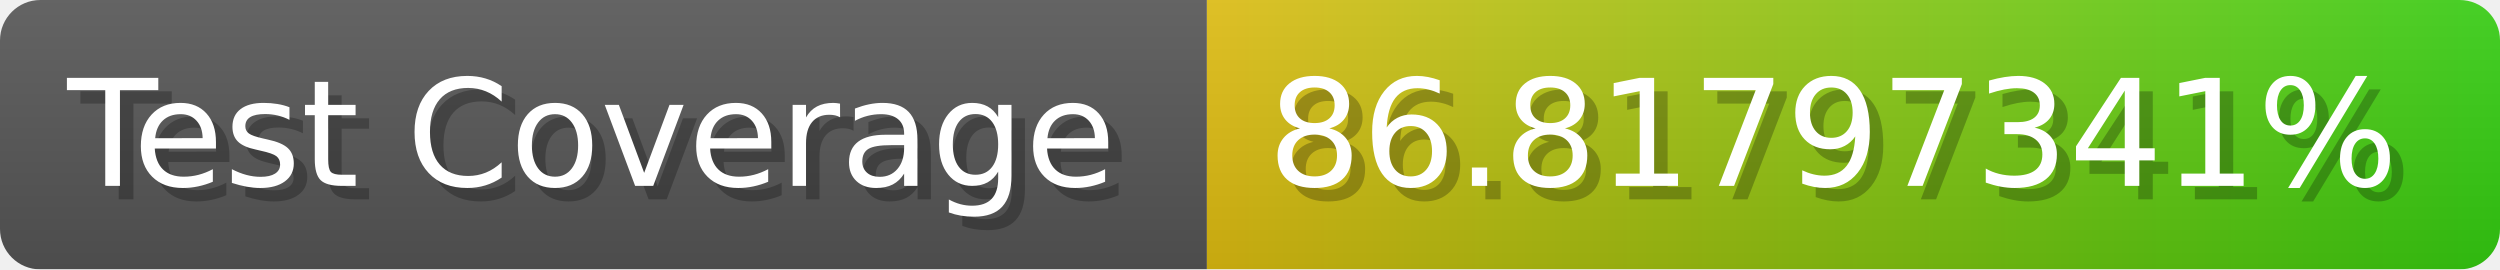
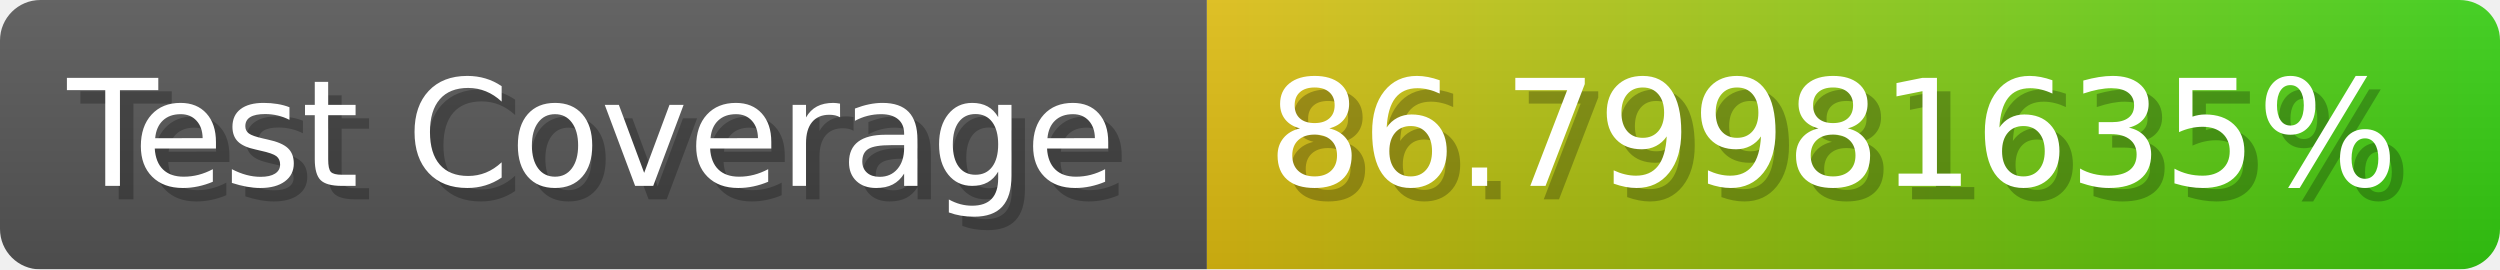
- <svg xmlns="http://www.w3.org/2000/svg" width="185.6" height="20" viewBox="0 0 1856 200" role="img" aria-label="Test Coverage: 86.81797341%">
+ <svg xmlns="http://www.w3.org/2000/svg" width="185.6" height="20" viewBox="0 0 1856 200" role="img" aria-label="Test Coverage: 86.79981635%">
  <linearGradient id="a" x2="0" y2="100%">
    <stop offset="0" stop-opacity=".1" stop-color="#EEE" />
    <stop offset="1" stop-opacity=".1" />
  </linearGradient>
  <mask id="m">
    <rect width="1856" height="200" rx="30" fill="#FFF" />
  </mask>
  <g mask="url(#m)">
    <rect width="896" height="200" fill="#555" />
    <rect width="960" height="200" fill="url(#x)" x="896" />
    <rect width="1856" height="200" fill="url(#a)" />
  </g>
  <g aria-hidden="true" fill="#fff" text-anchor="start" font-family="Verdana,DejaVu Sans,sans-serif" font-size="110">
    <text x="60" y="148" textLength="796" fill="#000" opacity="0.25">Test Coverage</text>
    <text x="50" y="138" textLength="796">Test Coverage</text>
-     <text x="951" y="148" textLength="860" fill="#000" opacity="0.25">86.81797341%</text>
-     <text x="941" y="138" textLength="860">86.81797341%</text>
+     <text x="951" y="148" textLength="860" fill="#000" opacity="0.25">86.79981635%</text>
+     <text x="941" y="138" textLength="860">86.79981635%</text>
  </g>
  <linearGradient id="x" x1="0%" y1="0%" x2="100%" y2="0%">
    <stop offset="0%" style="stop-color:#DB1" />
    <stop offset="100%" style="stop-color:#3C1" />
  </linearGradient>
</svg>
